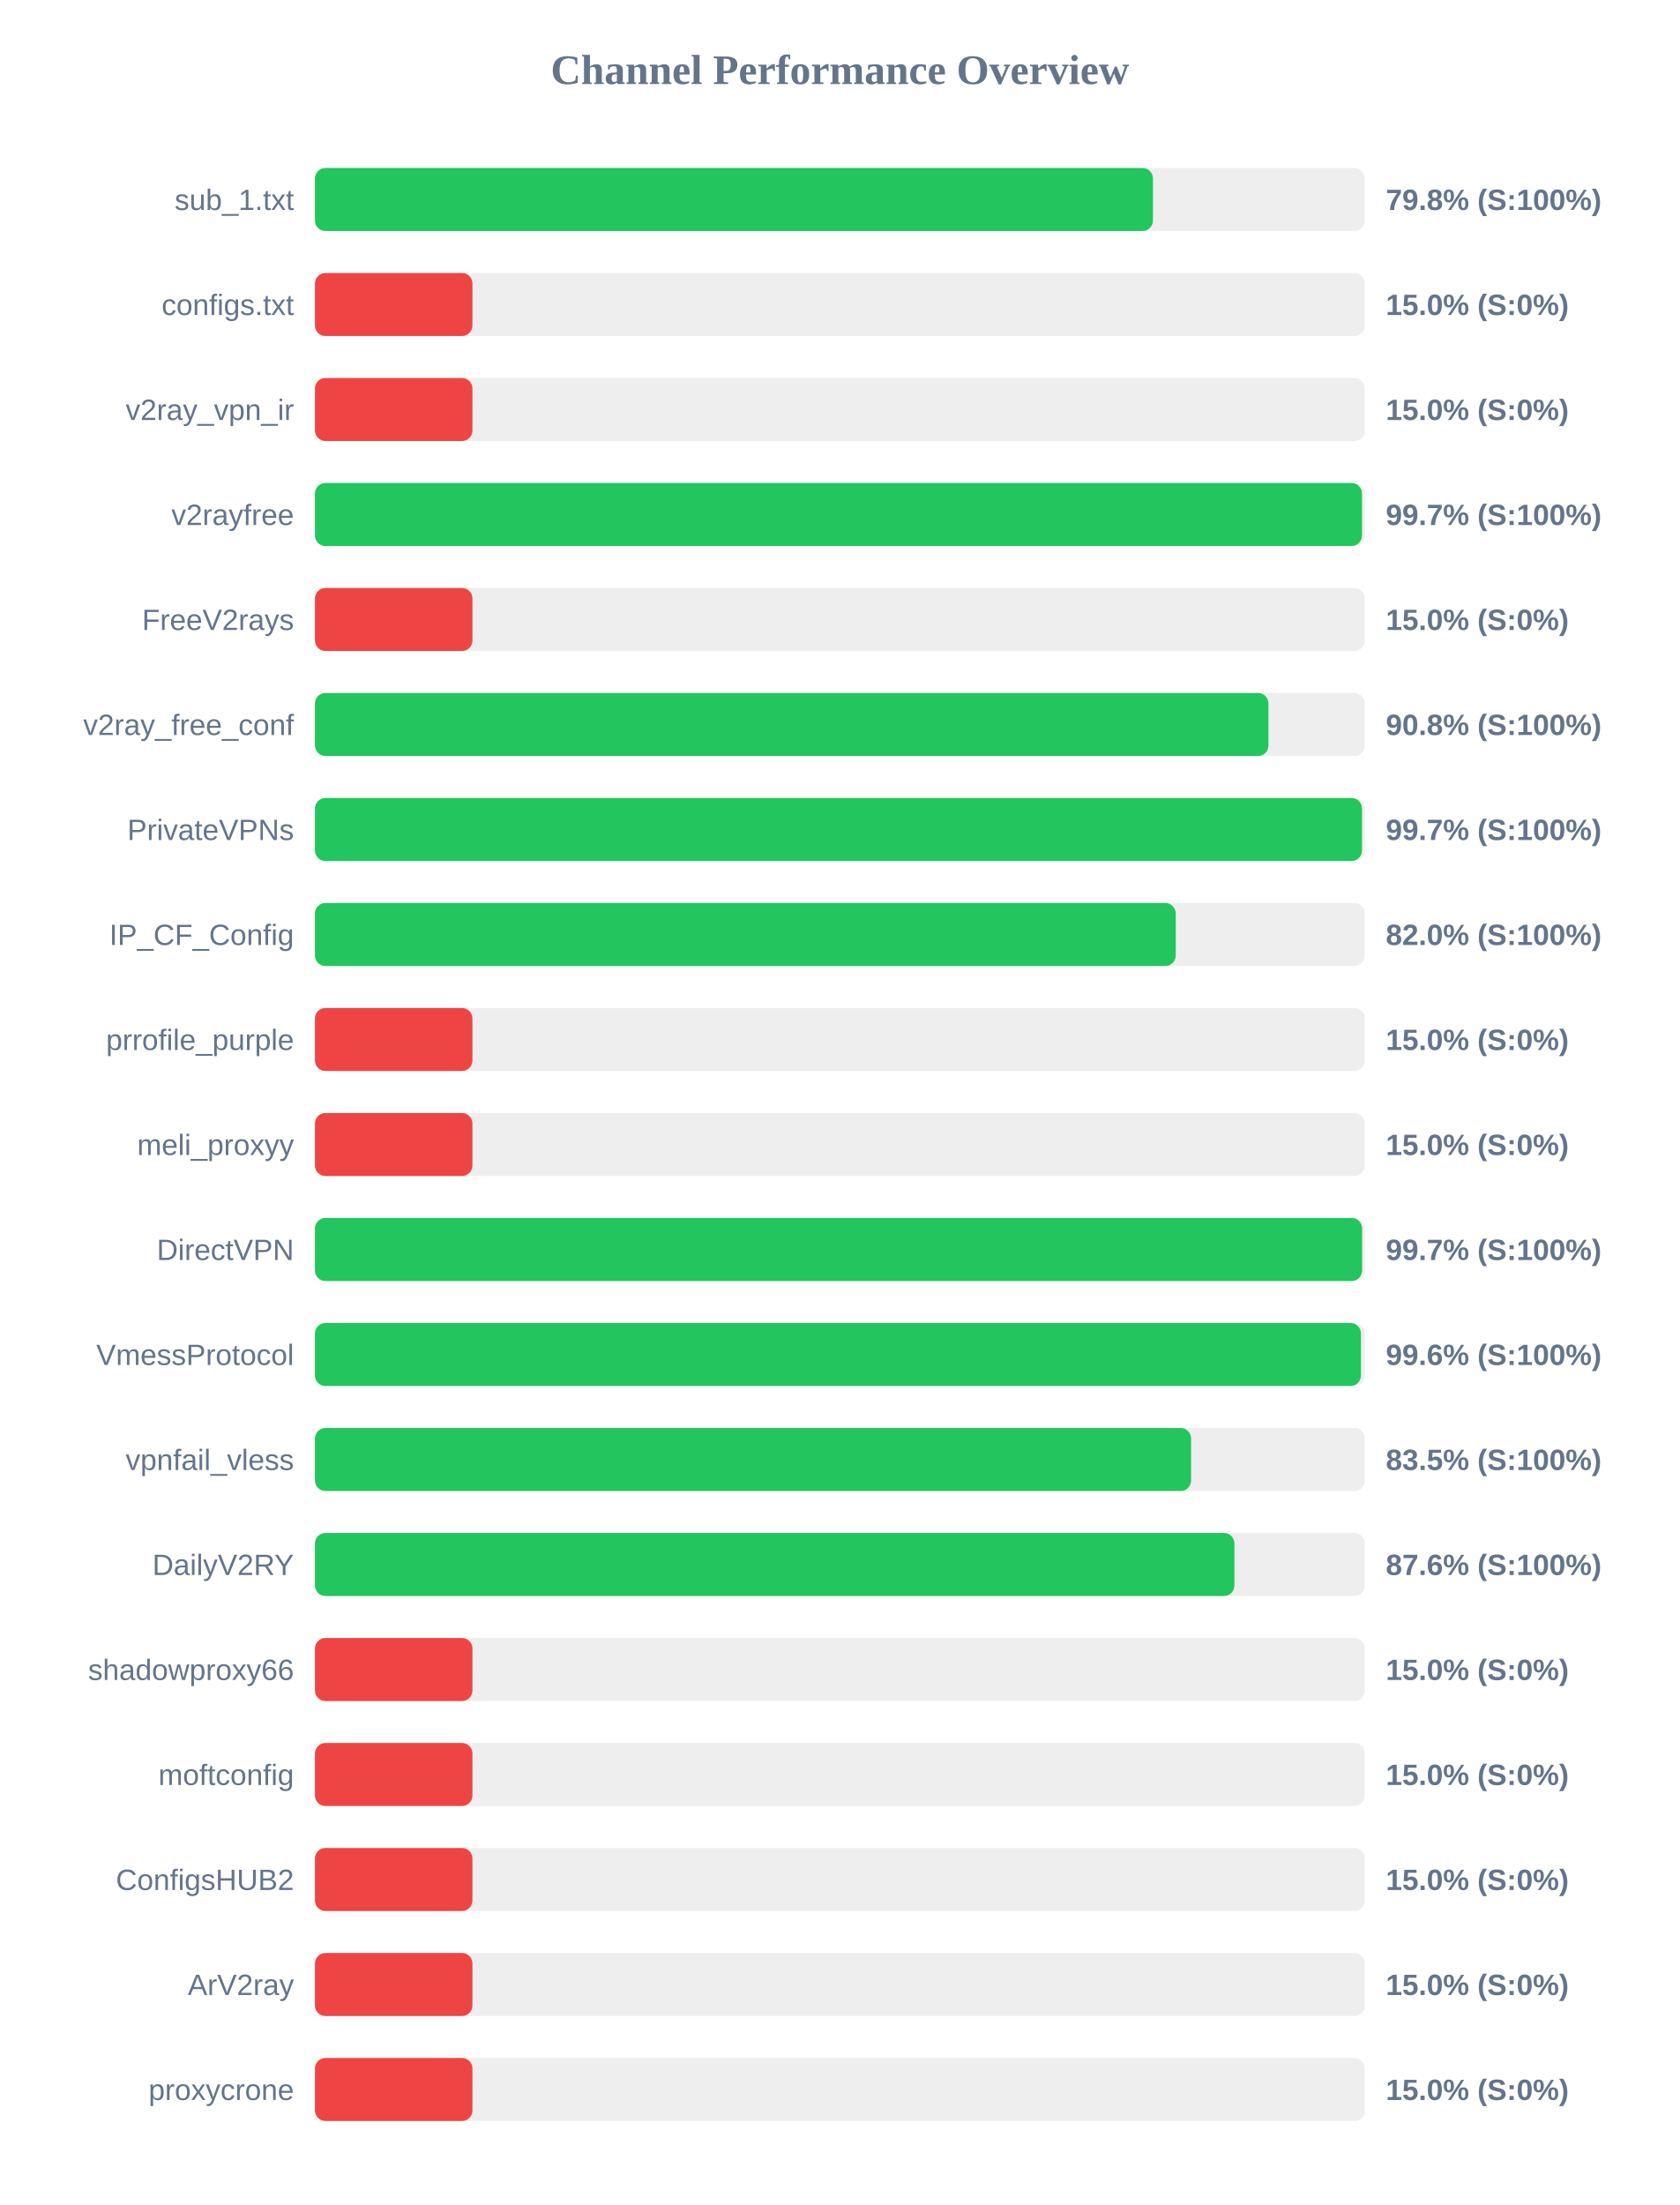
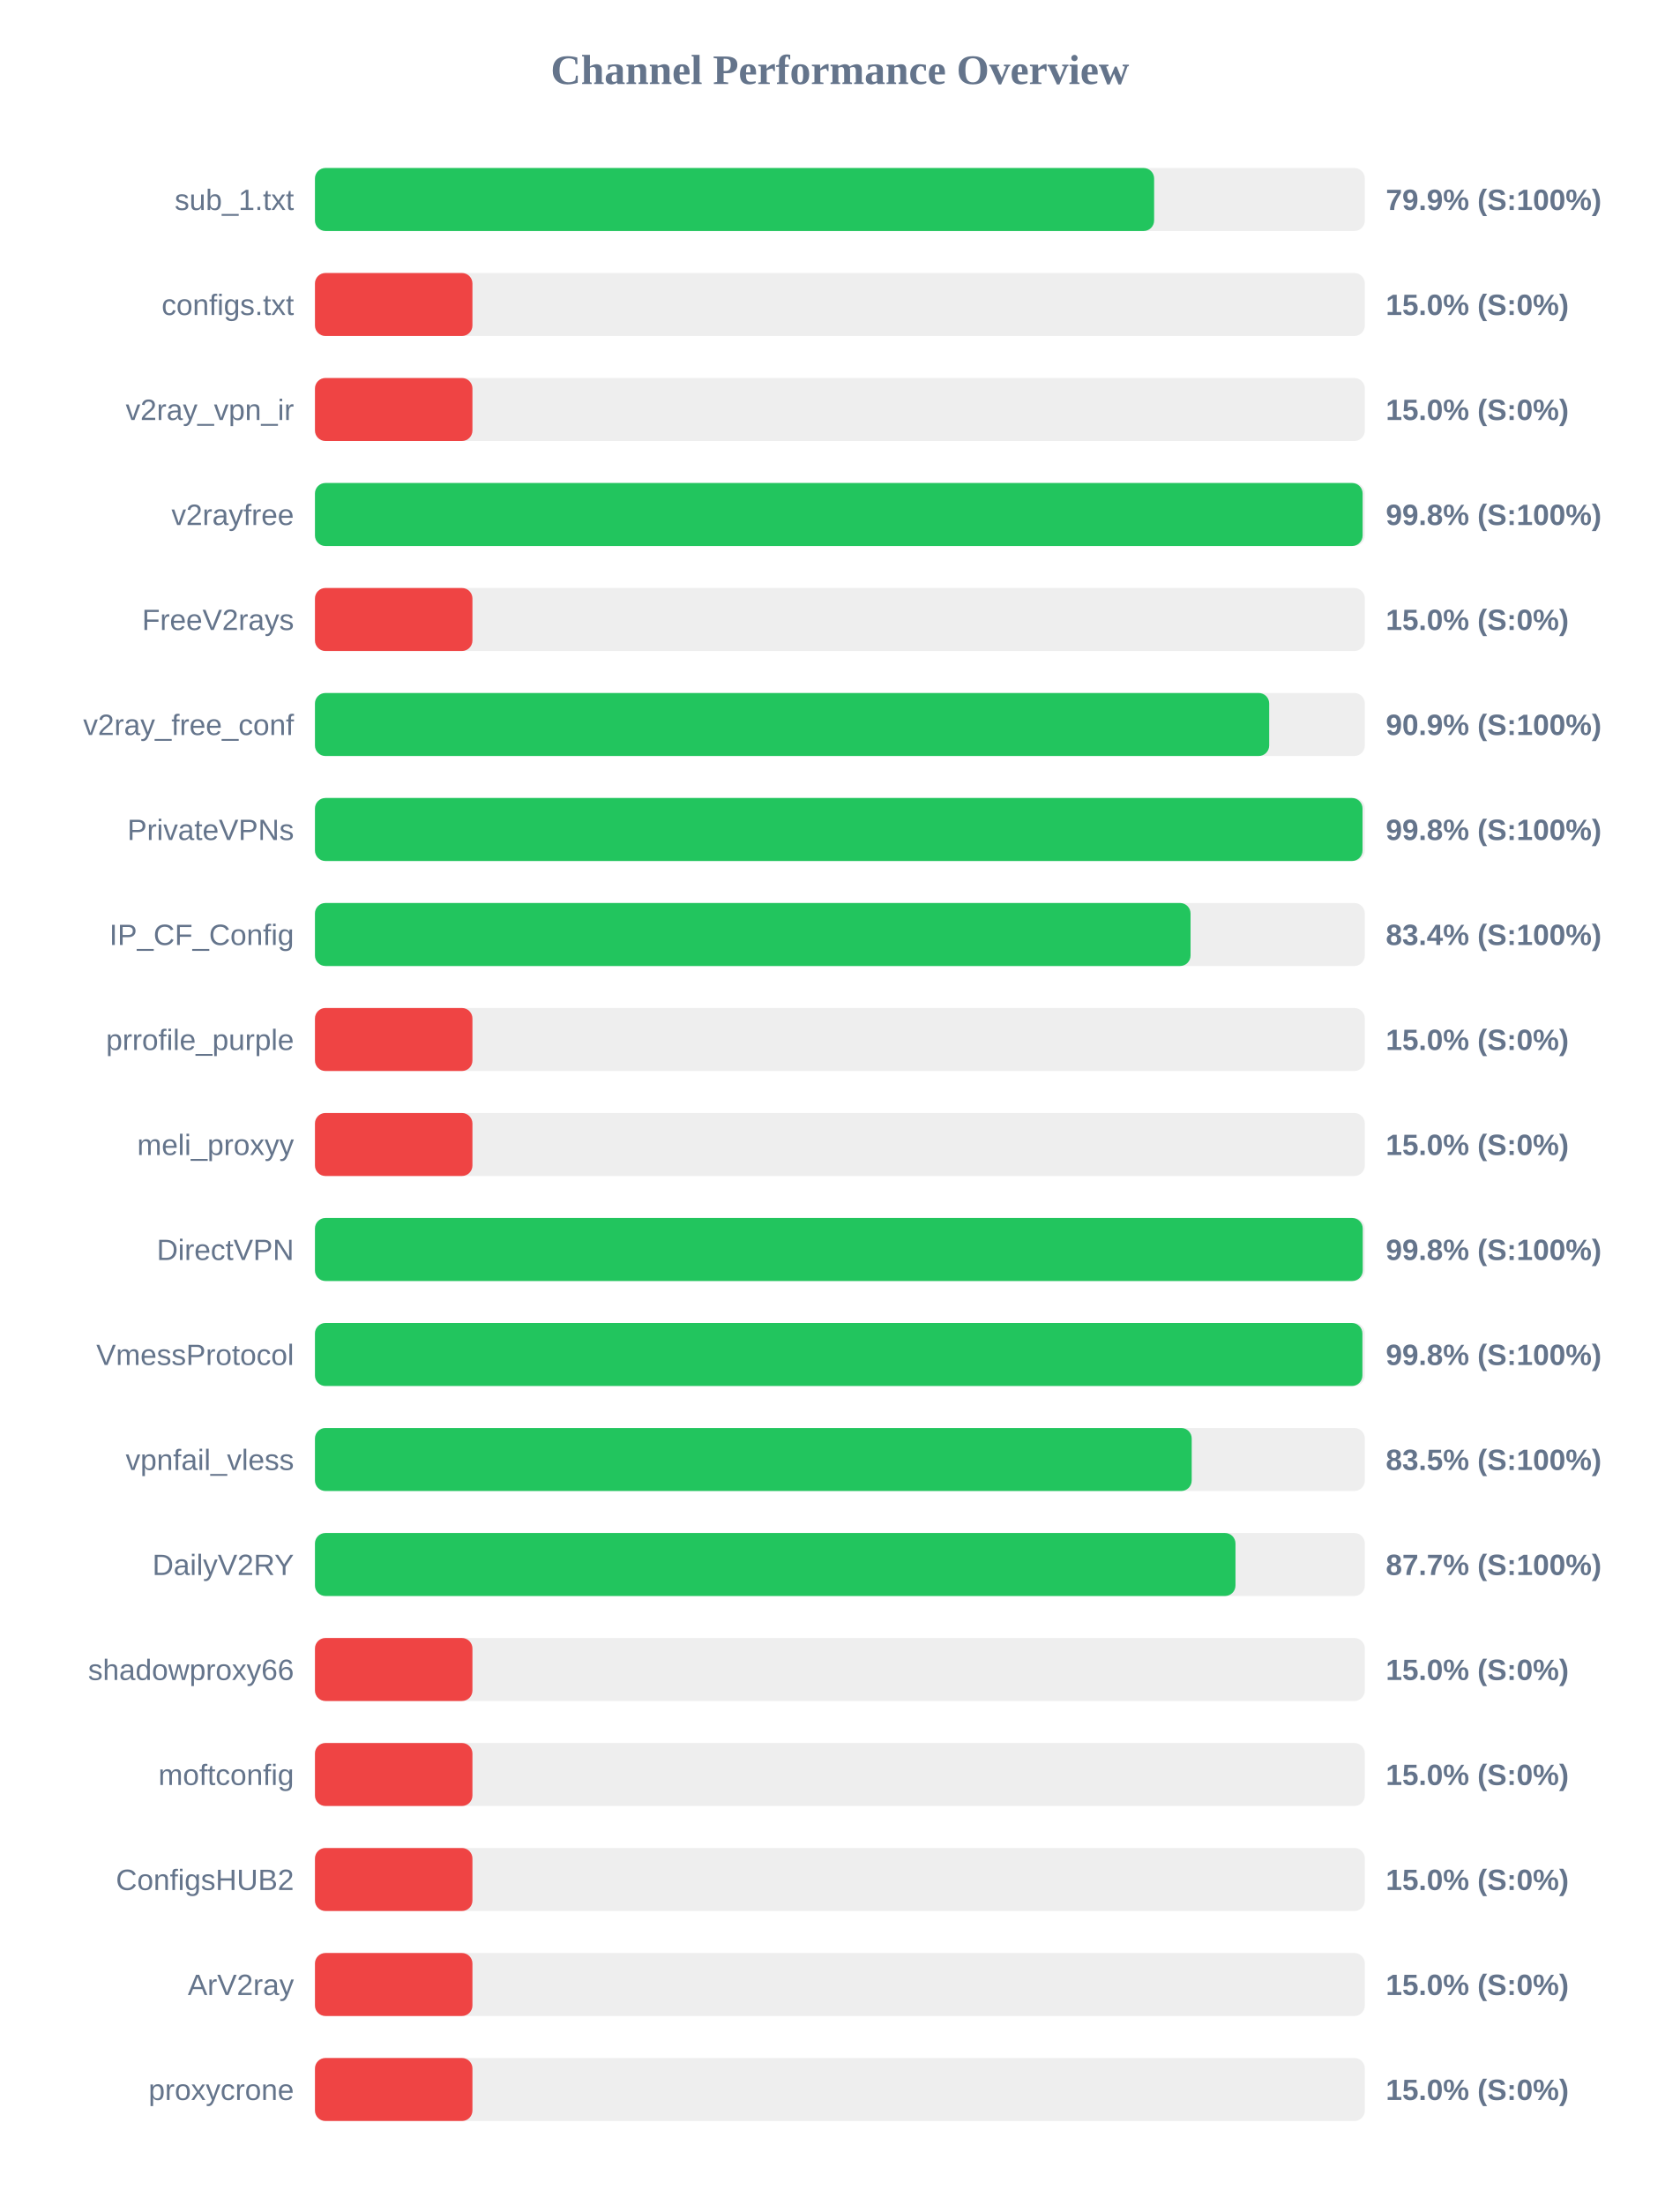
<svg xmlns="http://www.w3.org/2000/svg" width="800" height="1050" version="1.1">
  <style>
        .row { font: 14px Arial; fill: #64748b; }
        .score { font: bold 14px Arial; fill: #64748b; }
    </style>
  <text x="400" y="40" text-anchor="middle" font-size="20px" font-weight="bold" fill="#64748b">Channel Performance Overview</text>
  <rect x="150" y="80" width="500" height="30" fill="#eee" rx="5" />
-   <rect x="150" y="80" width="399.1" height="30" fill="#22c55e" rx="5" />
+   <rect x="150" y="80" width="399.65" height="30" fill="#22c55e" rx="5" />
  <text x="140" y="100" text-anchor="end" class="row">sub_1.txt</text>
-   <text x="660" y="100" text-anchor="start" class="score">79.8% (S:100%)</text>
+   <text x="660" y="100" text-anchor="start" class="score">79.9% (S:100%)</text>
  <rect x="150" y="130" width="500" height="30" fill="#eee" rx="5" />
  <rect x="150" y="130" width="75.0" height="30" fill="#ef4444" rx="5" />
  <text x="140" y="150" text-anchor="end" class="row">configs.txt</text>
  <text x="660" y="150" text-anchor="start" class="score">15.0% (S:0%)</text>
  <rect x="150" y="180" width="500" height="30" fill="#eee" rx="5" />
  <rect x="150" y="180" width="75.0" height="30" fill="#ef4444" rx="5" />
  <text x="140" y="200" text-anchor="end" class="row">v2ray_vpn_ir</text>
  <text x="660" y="200" text-anchor="start" class="score">15.0% (S:0%)</text>
  <rect x="150" y="230" width="500" height="30" fill="#eee" rx="5" />
-   <rect x="150" y="230" width="498.65" height="30" fill="#22c55e" rx="5" />
+   <rect x="150" y="230" width="498.95" height="30" fill="#22c55e" rx="5" />
  <text x="140" y="250" text-anchor="end" class="row">v2rayfree</text>
-   <text x="660" y="250" text-anchor="start" class="score">99.7% (S:100%)</text>
+   <text x="660" y="250" text-anchor="start" class="score">99.8% (S:100%)</text>
  <rect x="150" y="280" width="500" height="30" fill="#eee" rx="5" />
  <rect x="150" y="280" width="75.0" height="30" fill="#ef4444" rx="5" />
  <text x="140" y="300" text-anchor="end" class="row">FreeV2rays</text>
  <text x="660" y="300" text-anchor="start" class="score">15.0% (S:0%)</text>
  <rect x="150" y="330" width="500" height="30" fill="#eee" rx="5" />
-   <rect x="150" y="330" width="454.1" height="30" fill="#22c55e" rx="5" />
+   <rect x="150" y="330" width="454.45" height="30" fill="#22c55e" rx="5" />
  <text x="140" y="350" text-anchor="end" class="row">v2ray_free_conf</text>
-   <text x="660" y="350" text-anchor="start" class="score">90.8% (S:100%)</text>
+   <text x="660" y="350" text-anchor="start" class="score">90.9% (S:100%)</text>
  <rect x="150" y="380" width="500" height="30" fill="#eee" rx="5" />
-   <rect x="150" y="380" width="498.65" height="30" fill="#22c55e" rx="5" />
+   <rect x="150" y="380" width="498.9" height="30" fill="#22c55e" rx="5" />
  <text x="140" y="400" text-anchor="end" class="row">PrivateVPNs</text>
-   <text x="660" y="400" text-anchor="start" class="score">99.7% (S:100%)</text>
+   <text x="660" y="400" text-anchor="start" class="score">99.8% (S:100%)</text>
  <rect x="150" y="430" width="500" height="30" fill="#eee" rx="5" />
-   <rect x="150" y="430" width="409.95" height="30" fill="#22c55e" rx="5" />
+   <rect x="150" y="430" width="417.0" height="30" fill="#22c55e" rx="5" />
  <text x="140" y="450" text-anchor="end" class="row">IP_CF_Config</text>
-   <text x="660" y="450" text-anchor="start" class="score">82.0% (S:100%)</text>
+   <text x="660" y="450" text-anchor="start" class="score">83.4% (S:100%)</text>
  <rect x="150" y="480" width="500" height="30" fill="#eee" rx="5" />
  <rect x="150" y="480" width="75.0" height="30" fill="#ef4444" rx="5" />
  <text x="140" y="500" text-anchor="end" class="row">prrofile_purple</text>
  <text x="660" y="500" text-anchor="start" class="score">15.0% (S:0%)</text>
  <rect x="150" y="530" width="500" height="30" fill="#eee" rx="5" />
  <rect x="150" y="530" width="75.0" height="30" fill="#ef4444" rx="5" />
  <text x="140" y="550" text-anchor="end" class="row">meli_proxyy</text>
  <text x="660" y="550" text-anchor="start" class="score">15.0% (S:0%)</text>
  <rect x="150" y="580" width="500" height="30" fill="#eee" rx="5" />
-   <rect x="150" y="580" width="498.7" height="30" fill="#22c55e" rx="5" />
+   <rect x="150" y="580" width="499.0" height="30" fill="#22c55e" rx="5" />
  <text x="140" y="600" text-anchor="end" class="row">DirectVPN</text>
-   <text x="660" y="600" text-anchor="start" class="score">99.7% (S:100%)</text>
+   <text x="660" y="600" text-anchor="start" class="score">99.8% (S:100%)</text>
  <rect x="150" y="630" width="500" height="30" fill="#eee" rx="5" />
-   <rect x="150" y="630" width="498.15" height="30" fill="#22c55e" rx="5" />
+   <rect x="150" y="630" width="498.85" height="30" fill="#22c55e" rx="5" />
  <text x="140" y="650" text-anchor="end" class="row">VmessProtocol</text>
-   <text x="660" y="650" text-anchor="start" class="score">99.6% (S:100%)</text>
+   <text x="660" y="650" text-anchor="start" class="score">99.8% (S:100%)</text>
  <rect x="150" y="680" width="500" height="30" fill="#eee" rx="5" />
-   <rect x="150" y="680" width="417.25" height="30" fill="#22c55e" rx="5" />
+   <rect x="150" y="680" width="417.55" height="30" fill="#22c55e" rx="5" />
  <text x="140" y="700" text-anchor="end" class="row">vpnfail_vless</text>
  <text x="660" y="700" text-anchor="start" class="score">83.5% (S:100%)</text>
  <rect x="150" y="730" width="500" height="30" fill="#eee" rx="5" />
-   <rect x="150" y="730" width="437.9" height="30" fill="#22c55e" rx="5" />
+   <rect x="150" y="730" width="438.4" height="30" fill="#22c55e" rx="5" />
  <text x="140" y="750" text-anchor="end" class="row">DailyV2RY</text>
-   <text x="660" y="750" text-anchor="start" class="score">87.6% (S:100%)</text>
+   <text x="660" y="750" text-anchor="start" class="score">87.7% (S:100%)</text>
  <rect x="150" y="780" width="500" height="30" fill="#eee" rx="5" />
  <rect x="150" y="780" width="75.0" height="30" fill="#ef4444" rx="5" />
  <text x="140" y="800" text-anchor="end" class="row">shadowproxy66</text>
  <text x="660" y="800" text-anchor="start" class="score">15.0% (S:0%)</text>
  <rect x="150" y="830" width="500" height="30" fill="#eee" rx="5" />
  <rect x="150" y="830" width="75.0" height="30" fill="#ef4444" rx="5" />
  <text x="140" y="850" text-anchor="end" class="row">moftconfig</text>
  <text x="660" y="850" text-anchor="start" class="score">15.0% (S:0%)</text>
  <rect x="150" y="880" width="500" height="30" fill="#eee" rx="5" />
  <rect x="150" y="880" width="75.0" height="30" fill="#ef4444" rx="5" />
  <text x="140" y="900" text-anchor="end" class="row">ConfigsHUB2</text>
  <text x="660" y="900" text-anchor="start" class="score">15.0% (S:0%)</text>
  <rect x="150" y="930" width="500" height="30" fill="#eee" rx="5" />
  <rect x="150" y="930" width="75.0" height="30" fill="#ef4444" rx="5" />
  <text x="140" y="950" text-anchor="end" class="row">ArV2ray</text>
  <text x="660" y="950" text-anchor="start" class="score">15.0% (S:0%)</text>
  <rect x="150" y="980" width="500" height="30" fill="#eee" rx="5" />
  <rect x="150" y="980" width="75.0" height="30" fill="#ef4444" rx="5" />
  <text x="140" y="1000" text-anchor="end" class="row">proxycrone</text>
  <text x="660" y="1000" text-anchor="start" class="score">15.0% (S:0%)</text>
</svg>
